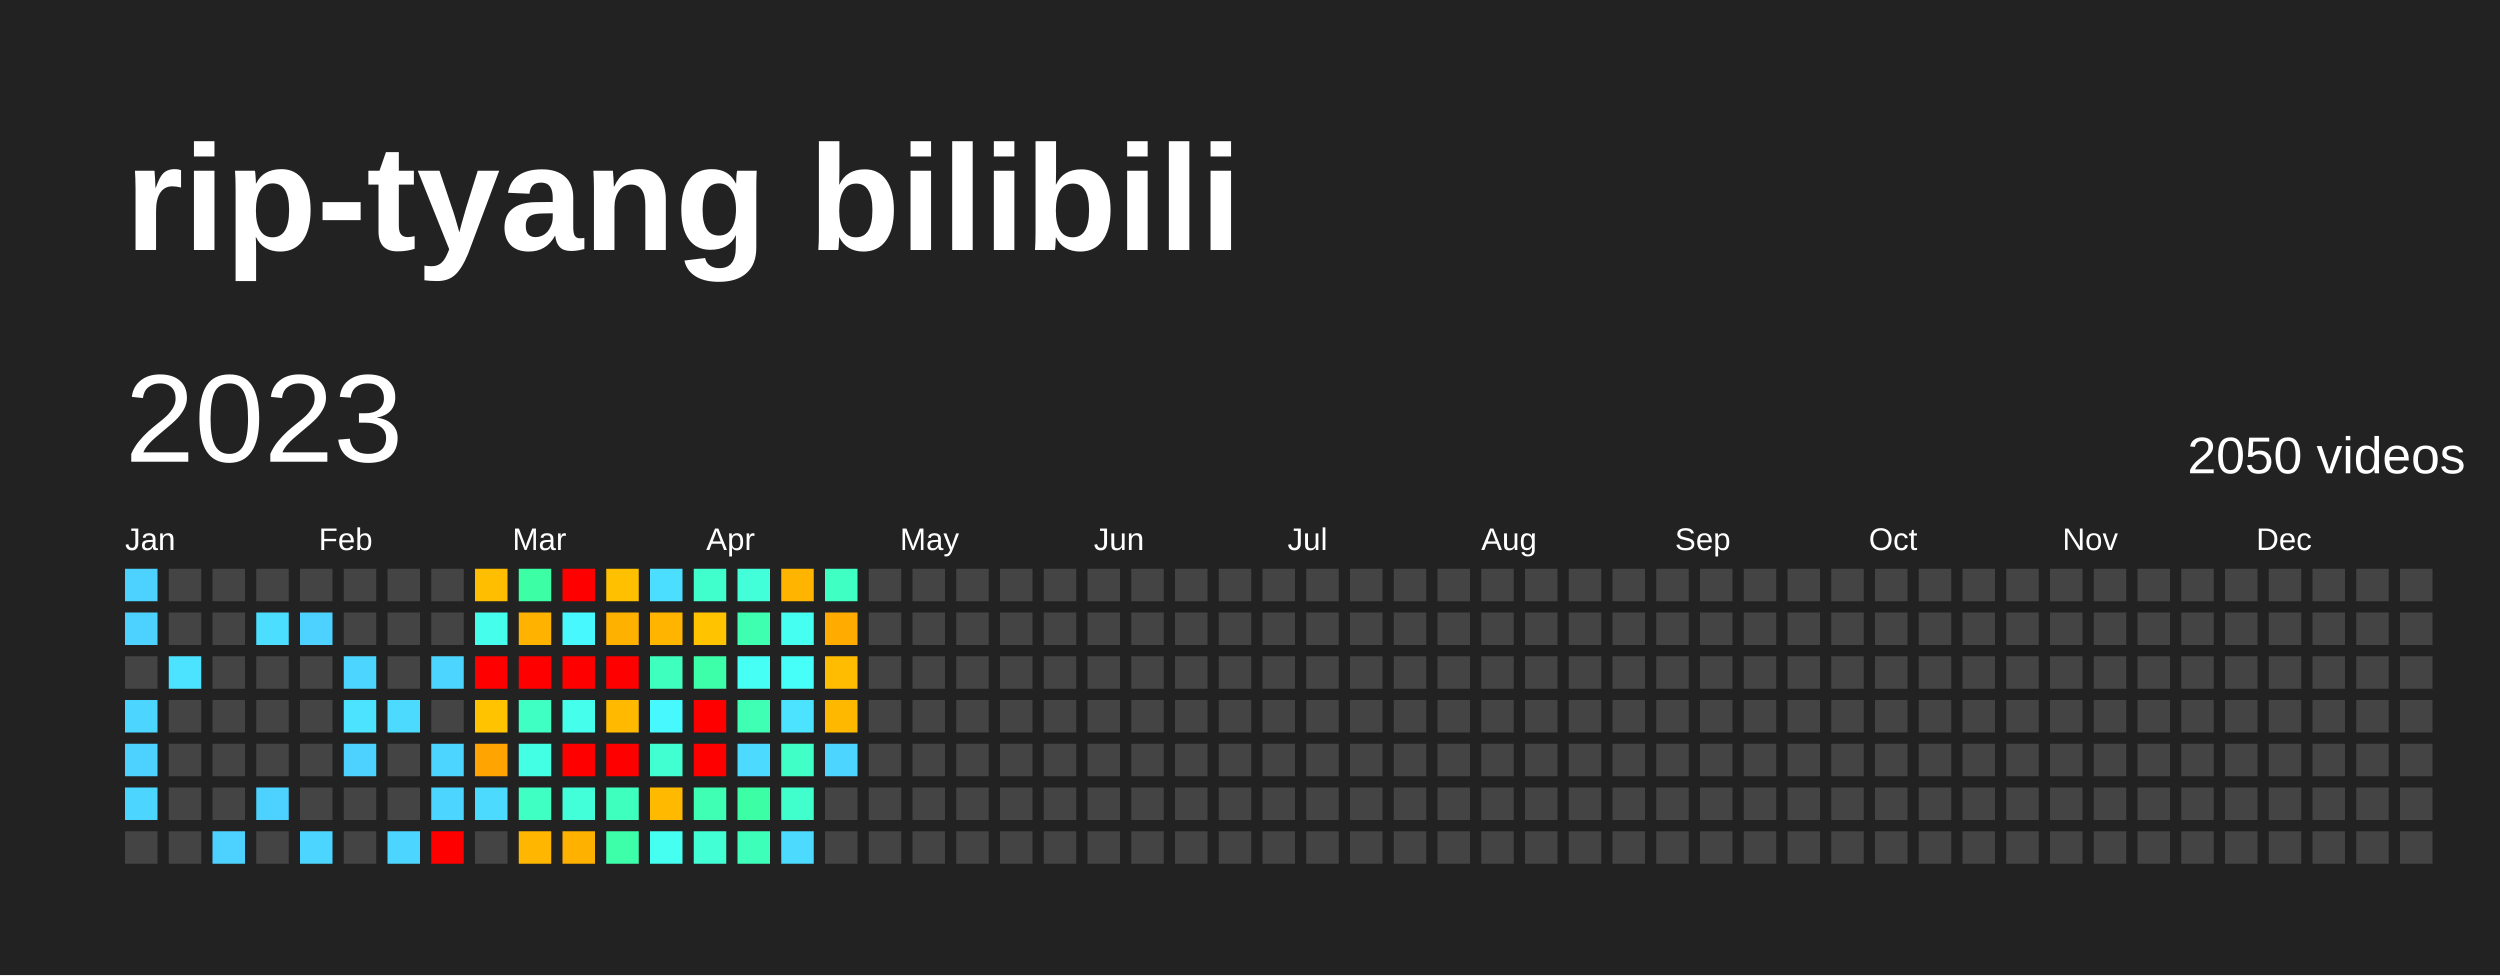
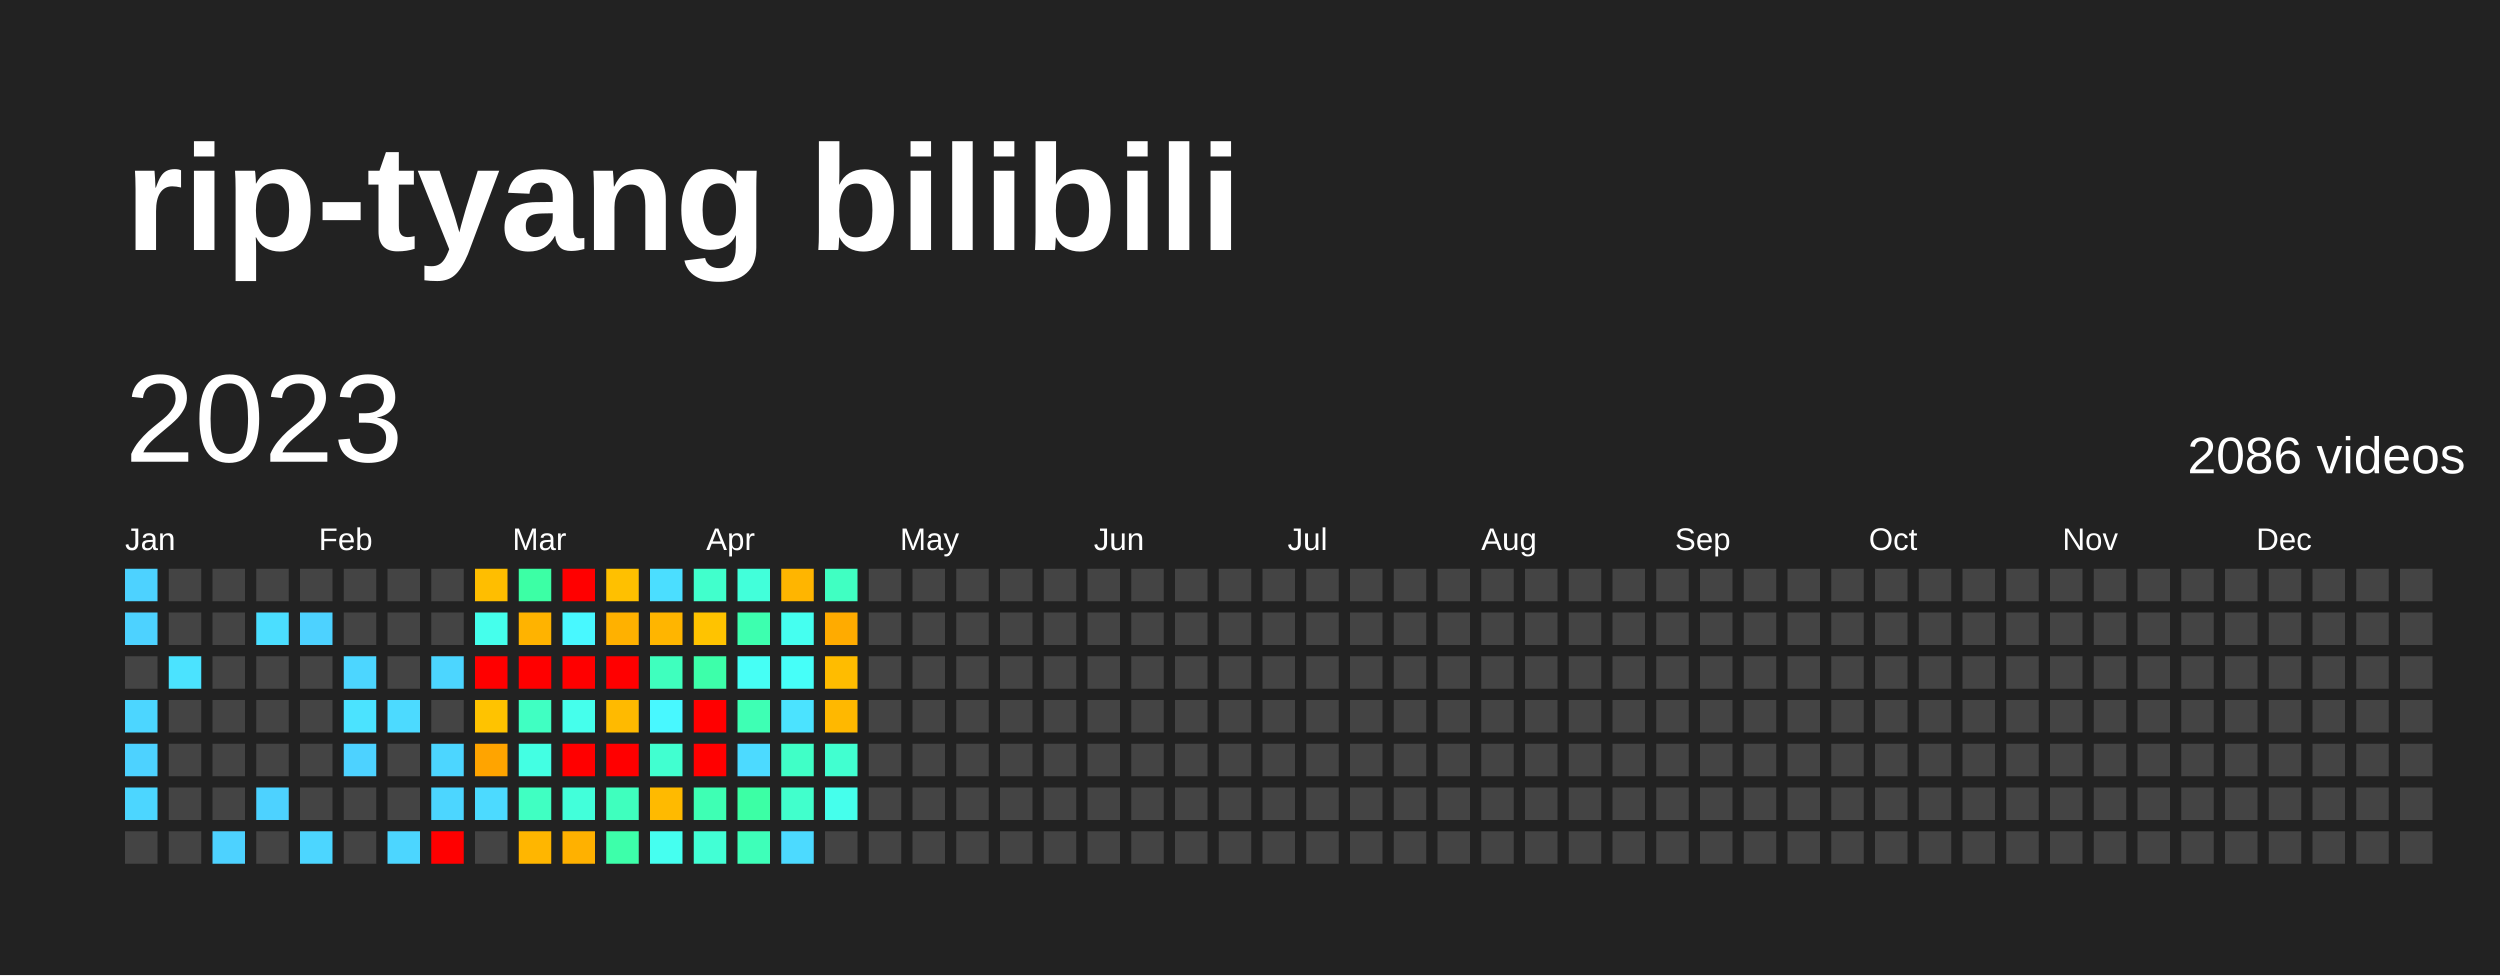
<svg xmlns="http://www.w3.org/2000/svg" baseProfile="full" height="78mm" version="1.1" viewBox="0,0,200,78" width="200mm">
  <defs />
  <rect fill="#222222" height="78" width="200" x="0" y="0" />
  <text fill="#FFFFFF" style="font-size:12px; font-family:Arial; font-weight:bold;" x="10" y="20">rip-tyang bilibili</text>
  <text dominant-baseline="hanging" fill="#FFFFFF" style="font-size:10.0px; font-family:Arial;" x="10" y="30">2023</text>
-   <text dominant-baseline="hanging" fill="#FFFFFF" style="font-size:4.125px; font-family:Arial;" x="175" y="35">2050 videos</text>
+   <text dominant-baseline="hanging" fill="#FFFFFF" style="font-size:4.125px; font-family:Arial;" x="175" y="35">2086 videos</text>
  <text fill="#FFFFFF" style="font-size:2.5px; font-family:Arial" x="10.0" y="44">Jan</text>
  <text fill="#FFFFFF" style="font-size:2.5px; font-family:Arial" x="25.5" y="44">Feb</text>
  <text fill="#FFFFFF" style="font-size:2.5px; font-family:Arial" x="41.0" y="44">Mar</text>
  <text fill="#FFFFFF" style="font-size:2.5px; font-family:Arial" x="56.5" y="44">Apr</text>
  <text fill="#FFFFFF" style="font-size:2.5px; font-family:Arial" x="72.0" y="44">May</text>
  <text fill="#FFFFFF" style="font-size:2.5px; font-family:Arial" x="87.5" y="44">Jun</text>
  <text fill="#FFFFFF" style="font-size:2.5px; font-family:Arial" x="103.0" y="44">Jul</text>
  <text fill="#FFFFFF" style="font-size:2.5px; font-family:Arial" x="118.5" y="44">Aug</text>
  <text fill="#FFFFFF" style="font-size:2.5px; font-family:Arial" x="134.0" y="44">Sep</text>
  <text fill="#FFFFFF" style="font-size:2.5px; font-family:Arial" x="149.5" y="44">Oct</text>
  <text fill="#FFFFFF" style="font-size:2.5px; font-family:Arial" x="165.0" y="44">Nov</text>
  <text fill="#FFFFFF" style="font-size:2.5px; font-family:Arial" x="180.5" y="44">Dec</text>
  <rect fill="#4dd2ff" height="2.6" width="2.6" x="10.0" y="45.5" />
  <rect fill="#4dd2ff" height="2.6" width="2.6" x="10.0" y="49.0" />
  <rect fill="#444444" height="2.6" width="2.6" x="10.0" y="52.5" />
  <rect fill="#4cd6ff" height="2.6" width="2.6" x="10.0" y="56.0" />
  <rect fill="#4dd2ff" height="2.6" width="2.6" x="10.0" y="59.5" />
  <rect fill="#4cd6ff" height="2.6" width="2.6" x="10.0" y="63.0" />
  <rect fill="#444444" height="2.6" width="2.6" x="10.0" y="66.5" />
  <rect fill="#444444" height="2.6" width="2.6" x="13.5" y="45.5" />
  <rect fill="#444444" height="2.6" width="2.6" x="13.5" y="49.0" />
  <rect fill="#4be3ff" height="2.6" width="2.6" x="13.5" y="52.5" />
  <rect fill="#444444" height="2.6" width="2.6" x="13.5" y="56.0" />
  <rect fill="#444444" height="2.6" width="2.6" x="13.5" y="59.5" />
  <rect fill="#444444" height="2.6" width="2.6" x="13.5" y="63.0" />
  <rect fill="#444444" height="2.6" width="2.6" x="13.5" y="66.5" />
  <rect fill="#444444" height="2.6" width="2.6" x="17.0" y="45.5" />
  <rect fill="#444444" height="2.6" width="2.6" x="17.0" y="49.0" />
  <rect fill="#444444" height="2.6" width="2.6" x="17.0" y="52.5" />
  <rect fill="#444444" height="2.6" width="2.6" x="17.0" y="56.0" />
  <rect fill="#444444" height="2.6" width="2.6" x="17.0" y="59.5" />
  <rect fill="#444444" height="2.6" width="2.6" x="17.0" y="63.0" />
  <rect fill="#4dd2ff" height="2.6" width="2.6" x="17.0" y="66.5" />
  <rect fill="#444444" height="2.6" width="2.6" x="20.5" y="45.5" />
  <rect fill="#4bdeff" height="2.6" width="2.6" x="20.5" y="49.0" />
  <rect fill="#444444" height="2.6" width="2.6" x="20.5" y="52.5" />
  <rect fill="#444444" height="2.6" width="2.6" x="20.5" y="56.0" />
  <rect fill="#444444" height="2.6" width="2.6" x="20.5" y="59.5" />
  <rect fill="#4dd2ff" height="2.6" width="2.6" x="20.5" y="63.0" />
  <rect fill="#444444" height="2.6" width="2.6" x="20.5" y="66.5" />
  <rect fill="#444444" height="2.6" width="2.6" x="24.0" y="45.5" />
  <rect fill="#4dd2ff" height="2.6" width="2.6" x="24.0" y="49.0" />
  <rect fill="#444444" height="2.6" width="2.6" x="24.0" y="52.5" />
  <rect fill="#444444" height="2.6" width="2.6" x="24.0" y="56.0" />
  <rect fill="#444444" height="2.6" width="2.6" x="24.0" y="59.5" />
  <rect fill="#444444" height="2.6" width="2.6" x="24.0" y="63.0" />
  <rect fill="#4cd6ff" height="2.6" width="2.6" x="24.0" y="66.5" />
  <rect fill="#444444" height="2.6" width="2.6" x="27.5" y="45.5" />
  <rect fill="#444444" height="2.6" width="2.6" x="27.5" y="49.0" />
  <rect fill="#4cd6ff" height="2.6" width="2.6" x="27.5" y="52.5" />
  <rect fill="#4be3ff" height="2.6" width="2.6" x="27.5" y="56.0" />
  <rect fill="#4dd2ff" height="2.6" width="2.6" x="27.5" y="59.5" />
  <rect fill="#444444" height="2.6" width="2.6" x="27.5" y="63.0" />
  <rect fill="#444444" height="2.6" width="2.6" x="27.5" y="66.5" />
  <rect fill="#444444" height="2.6" width="2.6" x="31.0" y="45.5" />
  <rect fill="#444444" height="2.6" width="2.6" x="31.0" y="49.0" />
  <rect fill="#444444" height="2.6" width="2.6" x="31.0" y="52.5" />
  <rect fill="#4cdaff" height="2.6" width="2.6" x="31.0" y="56.0" />
  <rect fill="#444444" height="2.6" width="2.6" x="31.0" y="59.5" />
  <rect fill="#444444" height="2.6" width="2.6" x="31.0" y="63.0" />
  <rect fill="#4cd6ff" height="2.6" width="2.6" x="31.0" y="66.5" />
  <rect fill="#444444" height="2.6" width="2.6" x="34.5" y="45.5" />
  <rect fill="#444444" height="2.6" width="2.6" x="34.5" y="49.0" />
  <rect fill="#4cd6ff" height="2.6" width="2.6" x="34.5" y="52.5" />
  <rect fill="#444444" height="2.6" width="2.6" x="34.5" y="56.0" />
  <rect fill="#4cd6ff" height="2.6" width="2.6" x="34.5" y="59.5" />
  <rect fill="#4cd6ff" height="2.6" width="2.6" x="34.5" y="63.0" />
  <rect fill="red" height="2.6" width="2.6" x="34.5" y="66.5" />
  <rect fill="#ffbe00" height="2.6" width="2.6" x="38.0" y="45.5" />
  <rect fill="#45ffec" height="2.6" width="2.6" x="38.0" y="49.0" />
  <rect fill="red" height="2.6" width="2.6" x="38.0" y="52.5" />
  <rect fill="#ffc300" height="2.6" width="2.6" x="38.0" y="56.0" />
  <rect fill="#ffa400" height="2.6" width="2.6" x="38.0" y="59.5" />
  <rect fill="#4cdaff" height="2.6" width="2.6" x="38.0" y="63.0" />
  <rect fill="#444444" height="2.6" width="2.6" x="38.0" y="66.5" />
  <rect fill="#3cffa5" height="2.6" width="2.6" x="41.5" y="45.5" />
  <rect fill="#ffb300" height="2.6" width="2.6" x="41.5" y="49.0" />
  <rect fill="red" height="2.6" width="2.6" x="41.5" y="52.5" />
  <rect fill="#40ffc2" height="2.6" width="2.6" x="41.5" y="56.0" />
  <rect fill="#43ffe3" height="2.6" width="2.6" x="41.5" y="59.5" />
  <rect fill="#40ffc2" height="2.6" width="2.6" x="41.5" y="63.0" />
  <rect fill="#ffb600" height="2.6" width="2.6" x="41.5" y="66.5" />
  <rect fill="red" height="2.6" width="2.6" x="45.0" y="45.5" />
  <rect fill="#48f8ff" height="2.6" width="2.6" x="45.0" y="49.0" />
  <rect fill="red" height="2.6" width="2.6" x="45.0" y="52.5" />
  <rect fill="#45ffec" height="2.6" width="2.6" x="45.0" y="56.0" />
  <rect fill="red" height="2.6" width="2.6" x="45.0" y="59.5" />
  <rect fill="#42ffda" height="2.6" width="2.6" x="45.0" y="63.0" />
  <rect fill="#ffb100" height="2.6" width="2.6" x="45.0" y="66.5" />
  <rect fill="#ffc000" height="2.6" width="2.6" x="48.5" y="45.5" />
  <rect fill="#ffb100" height="2.6" width="2.6" x="48.5" y="49.0" />
  <rect fill="red" height="2.6" width="2.6" x="48.5" y="52.5" />
  <rect fill="#ffba00" height="2.6" width="2.6" x="48.5" y="56.0" />
  <rect fill="red" height="2.6" width="2.6" x="48.5" y="59.5" />
  <rect fill="#3fffbe" height="2.6" width="2.6" x="48.5" y="63.0" />
  <rect fill="#3dffaa" height="2.6" width="2.6" x="48.5" y="66.5" />
  <rect fill="#4bdeff" height="2.6" width="2.6" x="52.0" y="45.5" />
  <rect fill="#ffb500" height="2.6" width="2.6" x="52.0" y="49.0" />
  <rect fill="#3fffbe" height="2.6" width="2.6" x="52.0" y="52.5" />
  <rect fill="#48f8ff" height="2.6" width="2.6" x="52.0" y="56.0" />
  <rect fill="#41ffd0" height="2.6" width="2.6" x="52.0" y="59.5" />
  <rect fill="#ffba00" height="2.6" width="2.6" x="52.0" y="63.0" />
  <rect fill="#45fff0" height="2.6" width="2.6" x="52.0" y="66.5" />
  <rect fill="#41ffcc" height="2.6" width="2.6" x="55.5" y="45.5" />
  <rect fill="#ffc300" height="2.6" width="2.6" x="55.5" y="49.0" />
  <rect fill="#3dffaa" height="2.6" width="2.6" x="55.5" y="52.5" />
  <rect fill="red" height="2.6" width="2.6" x="55.5" y="56.0" />
  <rect fill="red" height="2.6" width="2.6" x="55.5" y="59.5" />
  <rect fill="#3effb4" height="2.6" width="2.6" x="55.5" y="63.0" />
  <rect fill="#42ffd5" height="2.6" width="2.6" x="55.5" y="66.5" />
  <rect fill="#42ffda" height="2.6" width="2.6" x="59.0" y="45.5" />
  <rect fill="#3dffaf" height="2.6" width="2.6" x="59.0" y="49.0" />
  <rect fill="#46fff5" height="2.6" width="2.6" x="59.0" y="52.5" />
  <rect fill="#3effb4" height="2.6" width="2.6" x="59.0" y="56.0" />
  <rect fill="#4cdaff" height="2.6" width="2.6" x="59.0" y="59.5" />
  <rect fill="#3cffa5" height="2.6" width="2.6" x="59.0" y="63.0" />
  <rect fill="#3effb9" height="2.6" width="2.6" x="59.0" y="66.5" />
  <rect fill="#ffb500" height="2.6" width="2.6" x="62.5" y="45.5" />
  <rect fill="#45fff0" height="2.6" width="2.6" x="62.5" y="49.0" />
  <rect fill="#46fff9" height="2.6" width="2.6" x="62.5" y="52.5" />
  <rect fill="#4be3ff" height="2.6" width="2.6" x="62.5" y="56.0" />
  <rect fill="#40ffc7" height="2.6" width="2.6" x="62.5" y="59.5" />
  <rect fill="#41ffcc" height="2.6" width="2.6" x="62.5" y="63.0" />
  <rect fill="#4cdaff" height="2.6" width="2.6" x="62.5" y="66.5" />
  <rect fill="#40ffc2" height="2.6" width="2.6" x="66.0" y="45.5" />
  <rect fill="#ffab00" height="2.6" width="2.6" x="66.0" y="49.0" />
  <rect fill="#ffbc00" height="2.6" width="2.6" x="66.0" y="52.5" />
  <rect fill="#ffb800" height="2.6" width="2.6" x="66.0" y="56.0" />
-   <rect fill="#4cd6ff" height="2.6" width="2.6" x="66.0" y="59.5" />
-   <rect fill="#444444" height="2.6" width="2.6" x="66.0" y="63.0" />
+   <rect fill="#41ffd0" height="2.6" width="2.6" x="66.0" y="59.5" />
+   <rect fill="#45ffec" height="2.6" width="2.6" x="66.0" y="63.0" />
  <rect fill="#444444" height="2.6" width="2.6" x="66.0" y="66.5" />
  <rect fill="#444444" height="2.6" width="2.6" x="69.5" y="45.5" />
  <rect fill="#444444" height="2.6" width="2.6" x="69.5" y="49.0" />
  <rect fill="#444444" height="2.6" width="2.6" x="69.5" y="52.5" />
  <rect fill="#444444" height="2.6" width="2.6" x="69.5" y="56.0" />
  <rect fill="#444444" height="2.6" width="2.6" x="69.5" y="59.5" />
  <rect fill="#444444" height="2.6" width="2.6" x="69.5" y="63.0" />
  <rect fill="#444444" height="2.6" width="2.6" x="69.5" y="66.5" />
  <rect fill="#444444" height="2.6" width="2.6" x="73.0" y="45.5" />
  <rect fill="#444444" height="2.6" width="2.6" x="73.0" y="49.0" />
  <rect fill="#444444" height="2.6" width="2.6" x="73.0" y="52.5" />
  <rect fill="#444444" height="2.6" width="2.6" x="73.0" y="56.0" />
  <rect fill="#444444" height="2.6" width="2.6" x="73.0" y="59.5" />
  <rect fill="#444444" height="2.6" width="2.6" x="73.0" y="63.0" />
  <rect fill="#444444" height="2.6" width="2.6" x="73.0" y="66.5" />
  <rect fill="#444444" height="2.6" width="2.6" x="76.5" y="45.5" />
  <rect fill="#444444" height="2.6" width="2.6" x="76.5" y="49.0" />
  <rect fill="#444444" height="2.6" width="2.6" x="76.5" y="52.5" />
  <rect fill="#444444" height="2.6" width="2.6" x="76.5" y="56.0" />
  <rect fill="#444444" height="2.6" width="2.6" x="76.5" y="59.5" />
  <rect fill="#444444" height="2.6" width="2.6" x="76.5" y="63.0" />
  <rect fill="#444444" height="2.6" width="2.6" x="76.5" y="66.5" />
  <rect fill="#444444" height="2.6" width="2.6" x="80.0" y="45.5" />
  <rect fill="#444444" height="2.6" width="2.6" x="80.0" y="49.0" />
  <rect fill="#444444" height="2.6" width="2.6" x="80.0" y="52.5" />
  <rect fill="#444444" height="2.6" width="2.6" x="80.0" y="56.0" />
  <rect fill="#444444" height="2.6" width="2.6" x="80.0" y="59.5" />
  <rect fill="#444444" height="2.6" width="2.6" x="80.0" y="63.0" />
  <rect fill="#444444" height="2.6" width="2.6" x="80.0" y="66.5" />
  <rect fill="#444444" height="2.6" width="2.6" x="83.5" y="45.5" />
  <rect fill="#444444" height="2.6" width="2.6" x="83.5" y="49.0" />
  <rect fill="#444444" height="2.6" width="2.6" x="83.5" y="52.5" />
  <rect fill="#444444" height="2.6" width="2.6" x="83.5" y="56.0" />
  <rect fill="#444444" height="2.6" width="2.6" x="83.5" y="59.5" />
  <rect fill="#444444" height="2.6" width="2.6" x="83.5" y="63.0" />
  <rect fill="#444444" height="2.6" width="2.6" x="83.5" y="66.5" />
  <rect fill="#444444" height="2.6" width="2.6" x="87.0" y="45.5" />
  <rect fill="#444444" height="2.6" width="2.6" x="87.0" y="49.0" />
  <rect fill="#444444" height="2.6" width="2.6" x="87.0" y="52.5" />
  <rect fill="#444444" height="2.6" width="2.6" x="87.0" y="56.0" />
  <rect fill="#444444" height="2.6" width="2.6" x="87.0" y="59.5" />
  <rect fill="#444444" height="2.6" width="2.6" x="87.0" y="63.0" />
  <rect fill="#444444" height="2.6" width="2.6" x="87.0" y="66.5" />
  <rect fill="#444444" height="2.6" width="2.6" x="90.5" y="45.5" />
  <rect fill="#444444" height="2.6" width="2.6" x="90.5" y="49.0" />
  <rect fill="#444444" height="2.6" width="2.6" x="90.5" y="52.5" />
  <rect fill="#444444" height="2.6" width="2.6" x="90.5" y="56.0" />
  <rect fill="#444444" height="2.6" width="2.6" x="90.5" y="59.5" />
  <rect fill="#444444" height="2.6" width="2.6" x="90.5" y="63.0" />
  <rect fill="#444444" height="2.6" width="2.6" x="90.5" y="66.5" />
  <rect fill="#444444" height="2.6" width="2.6" x="94.0" y="45.5" />
  <rect fill="#444444" height="2.6" width="2.6" x="94.0" y="49.0" />
  <rect fill="#444444" height="2.6" width="2.6" x="94.0" y="52.5" />
  <rect fill="#444444" height="2.6" width="2.6" x="94.0" y="56.0" />
  <rect fill="#444444" height="2.6" width="2.6" x="94.0" y="59.5" />
  <rect fill="#444444" height="2.6" width="2.6" x="94.0" y="63.0" />
  <rect fill="#444444" height="2.6" width="2.6" x="94.0" y="66.5" />
  <rect fill="#444444" height="2.6" width="2.6" x="97.5" y="45.5" />
  <rect fill="#444444" height="2.6" width="2.6" x="97.5" y="49.0" />
  <rect fill="#444444" height="2.6" width="2.6" x="97.5" y="52.5" />
  <rect fill="#444444" height="2.6" width="2.6" x="97.5" y="56.0" />
  <rect fill="#444444" height="2.6" width="2.6" x="97.5" y="59.5" />
  <rect fill="#444444" height="2.6" width="2.6" x="97.5" y="63.0" />
  <rect fill="#444444" height="2.6" width="2.6" x="97.5" y="66.5" />
  <rect fill="#444444" height="2.6" width="2.6" x="101.0" y="45.5" />
  <rect fill="#444444" height="2.6" width="2.6" x="101.0" y="49.0" />
  <rect fill="#444444" height="2.6" width="2.6" x="101.0" y="52.5" />
  <rect fill="#444444" height="2.6" width="2.6" x="101.0" y="56.0" />
  <rect fill="#444444" height="2.6" width="2.6" x="101.0" y="59.5" />
  <rect fill="#444444" height="2.6" width="2.6" x="101.0" y="63.0" />
  <rect fill="#444444" height="2.6" width="2.6" x="101.0" y="66.5" />
  <rect fill="#444444" height="2.6" width="2.6" x="104.5" y="45.5" />
  <rect fill="#444444" height="2.6" width="2.6" x="104.5" y="49.0" />
  <rect fill="#444444" height="2.6" width="2.6" x="104.5" y="52.5" />
  <rect fill="#444444" height="2.6" width="2.6" x="104.5" y="56.0" />
  <rect fill="#444444" height="2.6" width="2.6" x="104.5" y="59.5" />
  <rect fill="#444444" height="2.6" width="2.6" x="104.5" y="63.0" />
  <rect fill="#444444" height="2.6" width="2.6" x="104.5" y="66.5" />
  <rect fill="#444444" height="2.6" width="2.6" x="108.0" y="45.5" />
  <rect fill="#444444" height="2.6" width="2.6" x="108.0" y="49.0" />
  <rect fill="#444444" height="2.6" width="2.6" x="108.0" y="52.5" />
  <rect fill="#444444" height="2.6" width="2.6" x="108.0" y="56.0" />
  <rect fill="#444444" height="2.6" width="2.6" x="108.0" y="59.5" />
  <rect fill="#444444" height="2.6" width="2.6" x="108.0" y="63.0" />
  <rect fill="#444444" height="2.6" width="2.6" x="108.0" y="66.5" />
  <rect fill="#444444" height="2.6" width="2.6" x="111.5" y="45.5" />
  <rect fill="#444444" height="2.6" width="2.6" x="111.5" y="49.0" />
  <rect fill="#444444" height="2.6" width="2.6" x="111.5" y="52.5" />
  <rect fill="#444444" height="2.6" width="2.6" x="111.5" y="56.0" />
  <rect fill="#444444" height="2.6" width="2.6" x="111.5" y="59.5" />
  <rect fill="#444444" height="2.6" width="2.6" x="111.5" y="63.0" />
  <rect fill="#444444" height="2.6" width="2.6" x="111.5" y="66.5" />
  <rect fill="#444444" height="2.6" width="2.6" x="115.0" y="45.5" />
  <rect fill="#444444" height="2.6" width="2.6" x="115.0" y="49.0" />
  <rect fill="#444444" height="2.6" width="2.6" x="115.0" y="52.5" />
  <rect fill="#444444" height="2.6" width="2.6" x="115.0" y="56.0" />
  <rect fill="#444444" height="2.6" width="2.6" x="115.0" y="59.5" />
  <rect fill="#444444" height="2.6" width="2.6" x="115.0" y="63.0" />
  <rect fill="#444444" height="2.6" width="2.6" x="115.0" y="66.5" />
  <rect fill="#444444" height="2.6" width="2.6" x="118.5" y="45.5" />
  <rect fill="#444444" height="2.6" width="2.6" x="118.5" y="49.0" />
  <rect fill="#444444" height="2.6" width="2.6" x="118.5" y="52.5" />
  <rect fill="#444444" height="2.6" width="2.6" x="118.5" y="56.0" />
  <rect fill="#444444" height="2.6" width="2.6" x="118.5" y="59.5" />
  <rect fill="#444444" height="2.6" width="2.6" x="118.5" y="63.0" />
  <rect fill="#444444" height="2.6" width="2.6" x="118.5" y="66.5" />
  <rect fill="#444444" height="2.6" width="2.6" x="122.0" y="45.5" />
  <rect fill="#444444" height="2.6" width="2.6" x="122.0" y="49.0" />
  <rect fill="#444444" height="2.6" width="2.6" x="122.0" y="52.5" />
  <rect fill="#444444" height="2.6" width="2.6" x="122.0" y="56.0" />
  <rect fill="#444444" height="2.6" width="2.6" x="122.0" y="59.5" />
  <rect fill="#444444" height="2.6" width="2.6" x="122.0" y="63.0" />
  <rect fill="#444444" height="2.6" width="2.6" x="122.0" y="66.5" />
  <rect fill="#444444" height="2.6" width="2.6" x="125.5" y="45.5" />
  <rect fill="#444444" height="2.6" width="2.6" x="125.5" y="49.0" />
  <rect fill="#444444" height="2.6" width="2.6" x="125.5" y="52.5" />
  <rect fill="#444444" height="2.6" width="2.6" x="125.5" y="56.0" />
  <rect fill="#444444" height="2.6" width="2.6" x="125.5" y="59.5" />
  <rect fill="#444444" height="2.6" width="2.6" x="125.5" y="63.0" />
  <rect fill="#444444" height="2.6" width="2.6" x="125.5" y="66.5" />
  <rect fill="#444444" height="2.6" width="2.6" x="129.0" y="45.5" />
  <rect fill="#444444" height="2.6" width="2.6" x="129.0" y="49.0" />
  <rect fill="#444444" height="2.6" width="2.6" x="129.0" y="52.5" />
  <rect fill="#444444" height="2.6" width="2.6" x="129.0" y="56.0" />
  <rect fill="#444444" height="2.6" width="2.6" x="129.0" y="59.5" />
  <rect fill="#444444" height="2.6" width="2.6" x="129.0" y="63.0" />
  <rect fill="#444444" height="2.6" width="2.6" x="129.0" y="66.5" />
  <rect fill="#444444" height="2.6" width="2.6" x="132.5" y="45.5" />
  <rect fill="#444444" height="2.6" width="2.6" x="132.5" y="49.0" />
  <rect fill="#444444" height="2.6" width="2.6" x="132.5" y="52.5" />
  <rect fill="#444444" height="2.6" width="2.6" x="132.5" y="56.0" />
  <rect fill="#444444" height="2.6" width="2.6" x="132.5" y="59.5" />
  <rect fill="#444444" height="2.6" width="2.6" x="132.5" y="63.0" />
  <rect fill="#444444" height="2.6" width="2.6" x="132.5" y="66.5" />
  <rect fill="#444444" height="2.6" width="2.6" x="136.0" y="45.5" />
  <rect fill="#444444" height="2.6" width="2.6" x="136.0" y="49.0" />
  <rect fill="#444444" height="2.6" width="2.6" x="136.0" y="52.5" />
  <rect fill="#444444" height="2.6" width="2.6" x="136.0" y="56.0" />
  <rect fill="#444444" height="2.6" width="2.6" x="136.0" y="59.5" />
  <rect fill="#444444" height="2.6" width="2.6" x="136.0" y="63.0" />
  <rect fill="#444444" height="2.6" width="2.6" x="136.0" y="66.5" />
  <rect fill="#444444" height="2.6" width="2.6" x="139.5" y="45.5" />
  <rect fill="#444444" height="2.6" width="2.6" x="139.5" y="49.0" />
  <rect fill="#444444" height="2.6" width="2.6" x="139.5" y="52.5" />
  <rect fill="#444444" height="2.6" width="2.6" x="139.5" y="56.0" />
  <rect fill="#444444" height="2.6" width="2.6" x="139.5" y="59.5" />
  <rect fill="#444444" height="2.6" width="2.6" x="139.5" y="63.0" />
  <rect fill="#444444" height="2.6" width="2.6" x="139.5" y="66.5" />
  <rect fill="#444444" height="2.6" width="2.6" x="143.0" y="45.5" />
  <rect fill="#444444" height="2.6" width="2.6" x="143.0" y="49.0" />
  <rect fill="#444444" height="2.6" width="2.6" x="143.0" y="52.5" />
  <rect fill="#444444" height="2.6" width="2.6" x="143.0" y="56.0" />
  <rect fill="#444444" height="2.6" width="2.6" x="143.0" y="59.5" />
  <rect fill="#444444" height="2.6" width="2.6" x="143.0" y="63.0" />
  <rect fill="#444444" height="2.6" width="2.6" x="143.0" y="66.5" />
  <rect fill="#444444" height="2.6" width="2.6" x="146.5" y="45.5" />
  <rect fill="#444444" height="2.6" width="2.6" x="146.5" y="49.0" />
  <rect fill="#444444" height="2.6" width="2.6" x="146.5" y="52.5" />
  <rect fill="#444444" height="2.6" width="2.6" x="146.5" y="56.0" />
  <rect fill="#444444" height="2.6" width="2.6" x="146.5" y="59.5" />
  <rect fill="#444444" height="2.6" width="2.6" x="146.5" y="63.0" />
  <rect fill="#444444" height="2.6" width="2.6" x="146.5" y="66.5" />
  <rect fill="#444444" height="2.6" width="2.6" x="150.0" y="45.5" />
  <rect fill="#444444" height="2.6" width="2.6" x="150.0" y="49.0" />
  <rect fill="#444444" height="2.6" width="2.6" x="150.0" y="52.5" />
  <rect fill="#444444" height="2.6" width="2.6" x="150.0" y="56.0" />
  <rect fill="#444444" height="2.6" width="2.6" x="150.0" y="59.5" />
  <rect fill="#444444" height="2.6" width="2.6" x="150.0" y="63.0" />
  <rect fill="#444444" height="2.6" width="2.6" x="150.0" y="66.5" />
  <rect fill="#444444" height="2.6" width="2.6" x="153.5" y="45.5" />
  <rect fill="#444444" height="2.6" width="2.6" x="153.5" y="49.0" />
  <rect fill="#444444" height="2.6" width="2.6" x="153.5" y="52.5" />
  <rect fill="#444444" height="2.6" width="2.6" x="153.5" y="56.0" />
  <rect fill="#444444" height="2.6" width="2.6" x="153.5" y="59.5" />
  <rect fill="#444444" height="2.6" width="2.6" x="153.5" y="63.0" />
  <rect fill="#444444" height="2.6" width="2.6" x="153.5" y="66.5" />
  <rect fill="#444444" height="2.6" width="2.6" x="157.0" y="45.5" />
  <rect fill="#444444" height="2.6" width="2.6" x="157.0" y="49.0" />
  <rect fill="#444444" height="2.6" width="2.6" x="157.0" y="52.5" />
  <rect fill="#444444" height="2.6" width="2.6" x="157.0" y="56.0" />
  <rect fill="#444444" height="2.6" width="2.6" x="157.0" y="59.5" />
  <rect fill="#444444" height="2.6" width="2.6" x="157.0" y="63.0" />
  <rect fill="#444444" height="2.6" width="2.6" x="157.0" y="66.5" />
  <rect fill="#444444" height="2.6" width="2.6" x="160.5" y="45.5" />
  <rect fill="#444444" height="2.6" width="2.6" x="160.5" y="49.0" />
  <rect fill="#444444" height="2.6" width="2.6" x="160.5" y="52.5" />
  <rect fill="#444444" height="2.6" width="2.6" x="160.5" y="56.0" />
  <rect fill="#444444" height="2.6" width="2.6" x="160.5" y="59.5" />
  <rect fill="#444444" height="2.6" width="2.6" x="160.5" y="63.0" />
  <rect fill="#444444" height="2.6" width="2.6" x="160.5" y="66.5" />
  <rect fill="#444444" height="2.6" width="2.6" x="164.0" y="45.5" />
  <rect fill="#444444" height="2.6" width="2.6" x="164.0" y="49.0" />
  <rect fill="#444444" height="2.6" width="2.6" x="164.0" y="52.5" />
  <rect fill="#444444" height="2.6" width="2.6" x="164.0" y="56.0" />
  <rect fill="#444444" height="2.6" width="2.6" x="164.0" y="59.5" />
  <rect fill="#444444" height="2.6" width="2.6" x="164.0" y="63.0" />
  <rect fill="#444444" height="2.6" width="2.6" x="164.0" y="66.5" />
  <rect fill="#444444" height="2.6" width="2.6" x="167.5" y="45.5" />
  <rect fill="#444444" height="2.6" width="2.6" x="167.5" y="49.0" />
  <rect fill="#444444" height="2.6" width="2.6" x="167.5" y="52.5" />
  <rect fill="#444444" height="2.6" width="2.6" x="167.5" y="56.0" />
  <rect fill="#444444" height="2.6" width="2.6" x="167.5" y="59.5" />
  <rect fill="#444444" height="2.6" width="2.6" x="167.5" y="63.0" />
  <rect fill="#444444" height="2.6" width="2.6" x="167.5" y="66.5" />
  <rect fill="#444444" height="2.6" width="2.6" x="171.0" y="45.5" />
  <rect fill="#444444" height="2.6" width="2.6" x="171.0" y="49.0" />
  <rect fill="#444444" height="2.6" width="2.6" x="171.0" y="52.5" />
  <rect fill="#444444" height="2.6" width="2.6" x="171.0" y="56.0" />
  <rect fill="#444444" height="2.6" width="2.6" x="171.0" y="59.5" />
  <rect fill="#444444" height="2.6" width="2.6" x="171.0" y="63.0" />
  <rect fill="#444444" height="2.6" width="2.6" x="171.0" y="66.5" />
  <rect fill="#444444" height="2.6" width="2.6" x="174.5" y="45.5" />
  <rect fill="#444444" height="2.6" width="2.6" x="174.5" y="49.0" />
  <rect fill="#444444" height="2.6" width="2.6" x="174.5" y="52.5" />
  <rect fill="#444444" height="2.6" width="2.6" x="174.5" y="56.0" />
  <rect fill="#444444" height="2.6" width="2.6" x="174.5" y="59.5" />
  <rect fill="#444444" height="2.6" width="2.6" x="174.5" y="63.0" />
  <rect fill="#444444" height="2.6" width="2.6" x="174.5" y="66.5" />
  <rect fill="#444444" height="2.6" width="2.6" x="178.0" y="45.5" />
  <rect fill="#444444" height="2.6" width="2.6" x="178.0" y="49.0" />
  <rect fill="#444444" height="2.6" width="2.6" x="178.0" y="52.5" />
  <rect fill="#444444" height="2.6" width="2.6" x="178.0" y="56.0" />
  <rect fill="#444444" height="2.6" width="2.6" x="178.0" y="59.5" />
  <rect fill="#444444" height="2.6" width="2.6" x="178.0" y="63.0" />
  <rect fill="#444444" height="2.6" width="2.6" x="178.0" y="66.5" />
  <rect fill="#444444" height="2.6" width="2.6" x="181.5" y="45.5" />
  <rect fill="#444444" height="2.6" width="2.6" x="181.5" y="49.0" />
  <rect fill="#444444" height="2.6" width="2.6" x="181.5" y="52.5" />
  <rect fill="#444444" height="2.6" width="2.6" x="181.5" y="56.0" />
  <rect fill="#444444" height="2.6" width="2.6" x="181.5" y="59.5" />
  <rect fill="#444444" height="2.6" width="2.6" x="181.5" y="63.0" />
  <rect fill="#444444" height="2.6" width="2.6" x="181.5" y="66.5" />
  <rect fill="#444444" height="2.6" width="2.6" x="185.0" y="45.5" />
  <rect fill="#444444" height="2.6" width="2.6" x="185.0" y="49.0" />
  <rect fill="#444444" height="2.6" width="2.6" x="185.0" y="52.5" />
  <rect fill="#444444" height="2.6" width="2.6" x="185.0" y="56.0" />
  <rect fill="#444444" height="2.6" width="2.6" x="185.0" y="59.5" />
  <rect fill="#444444" height="2.6" width="2.6" x="185.0" y="63.0" />
  <rect fill="#444444" height="2.6" width="2.6" x="185.0" y="66.5" />
  <rect fill="#444444" height="2.6" width="2.6" x="188.5" y="45.5" />
  <rect fill="#444444" height="2.6" width="2.6" x="188.5" y="49.0" />
  <rect fill="#444444" height="2.6" width="2.6" x="188.5" y="52.5" />
  <rect fill="#444444" height="2.6" width="2.6" x="188.5" y="56.0" />
  <rect fill="#444444" height="2.6" width="2.6" x="188.5" y="59.5" />
  <rect fill="#444444" height="2.6" width="2.6" x="188.5" y="63.0" />
  <rect fill="#444444" height="2.6" width="2.6" x="188.5" y="66.5" />
  <rect fill="#444444" height="2.6" width="2.6" x="192.0" y="45.5" />
  <rect fill="#444444" height="2.6" width="2.6" x="192.0" y="49.0" />
  <rect fill="#444444" height="2.6" width="2.6" x="192.0" y="52.5" />
  <rect fill="#444444" height="2.6" width="2.6" x="192.0" y="56.0" />
  <rect fill="#444444" height="2.6" width="2.6" x="192.0" y="59.5" />
  <rect fill="#444444" height="2.6" width="2.6" x="192.0" y="63.0" />
  <rect fill="#444444" height="2.6" width="2.6" x="192.0" y="66.5" />
</svg>
